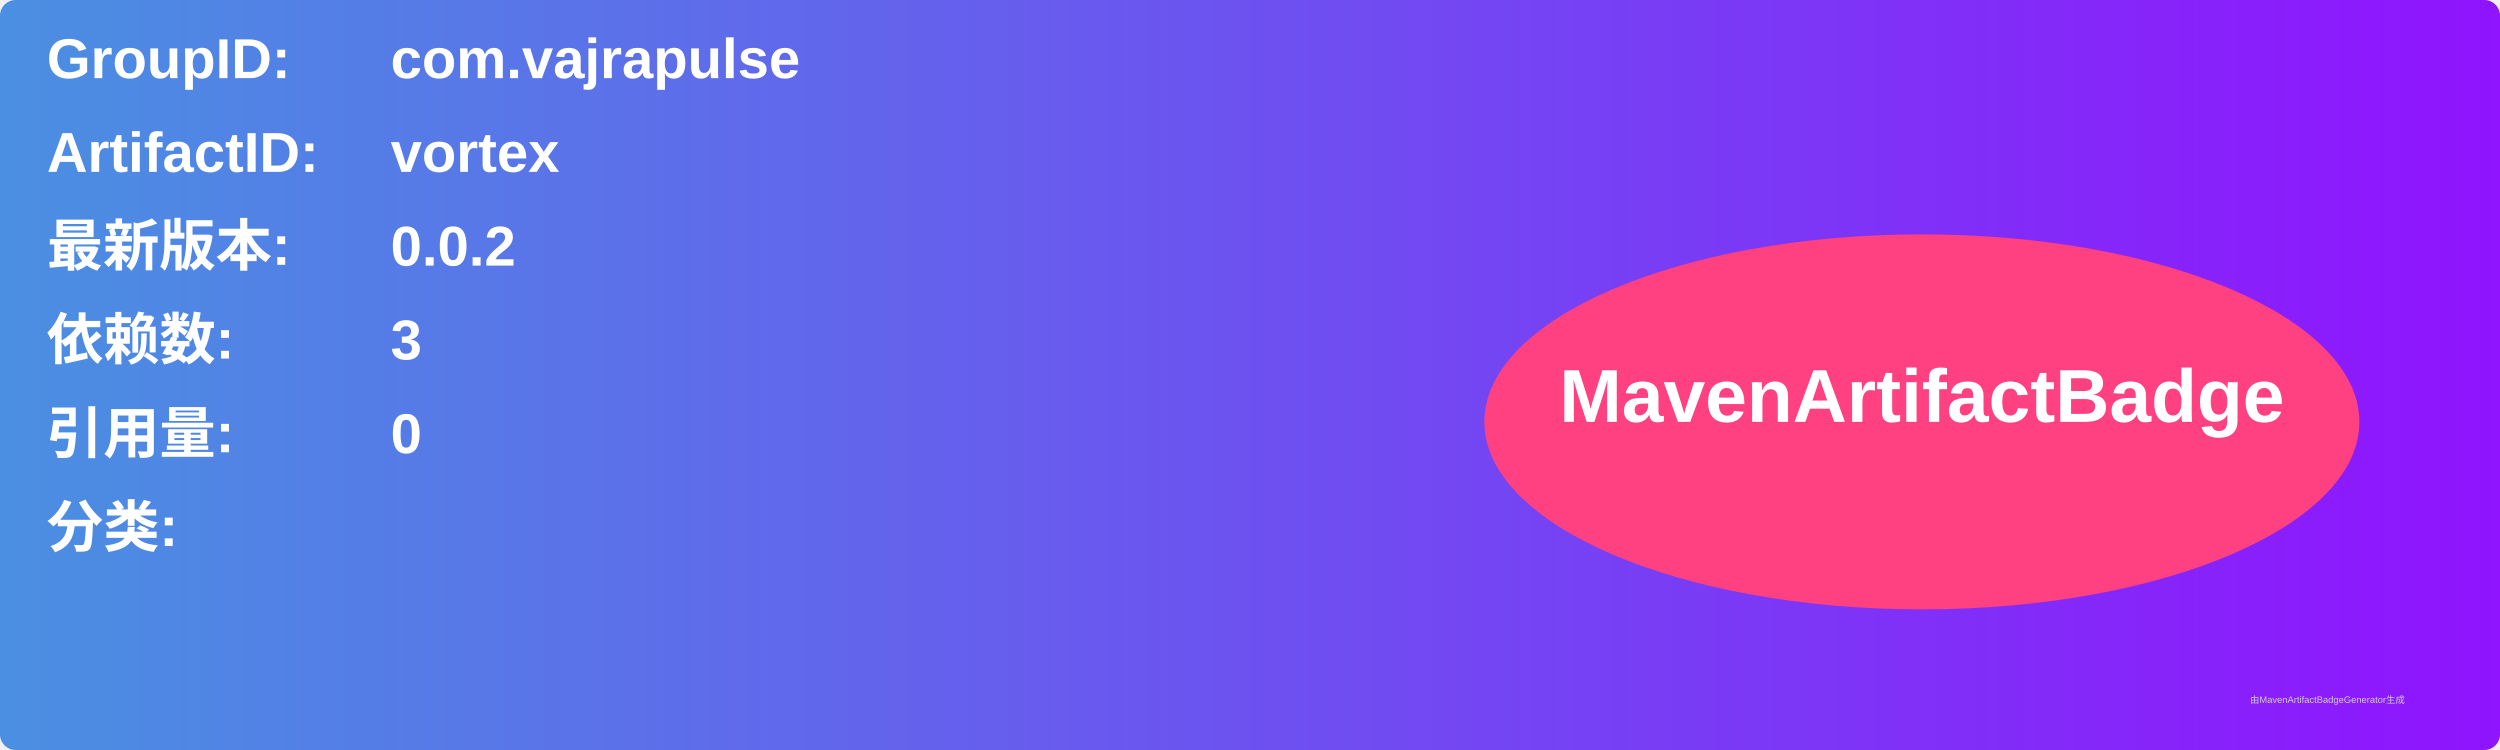
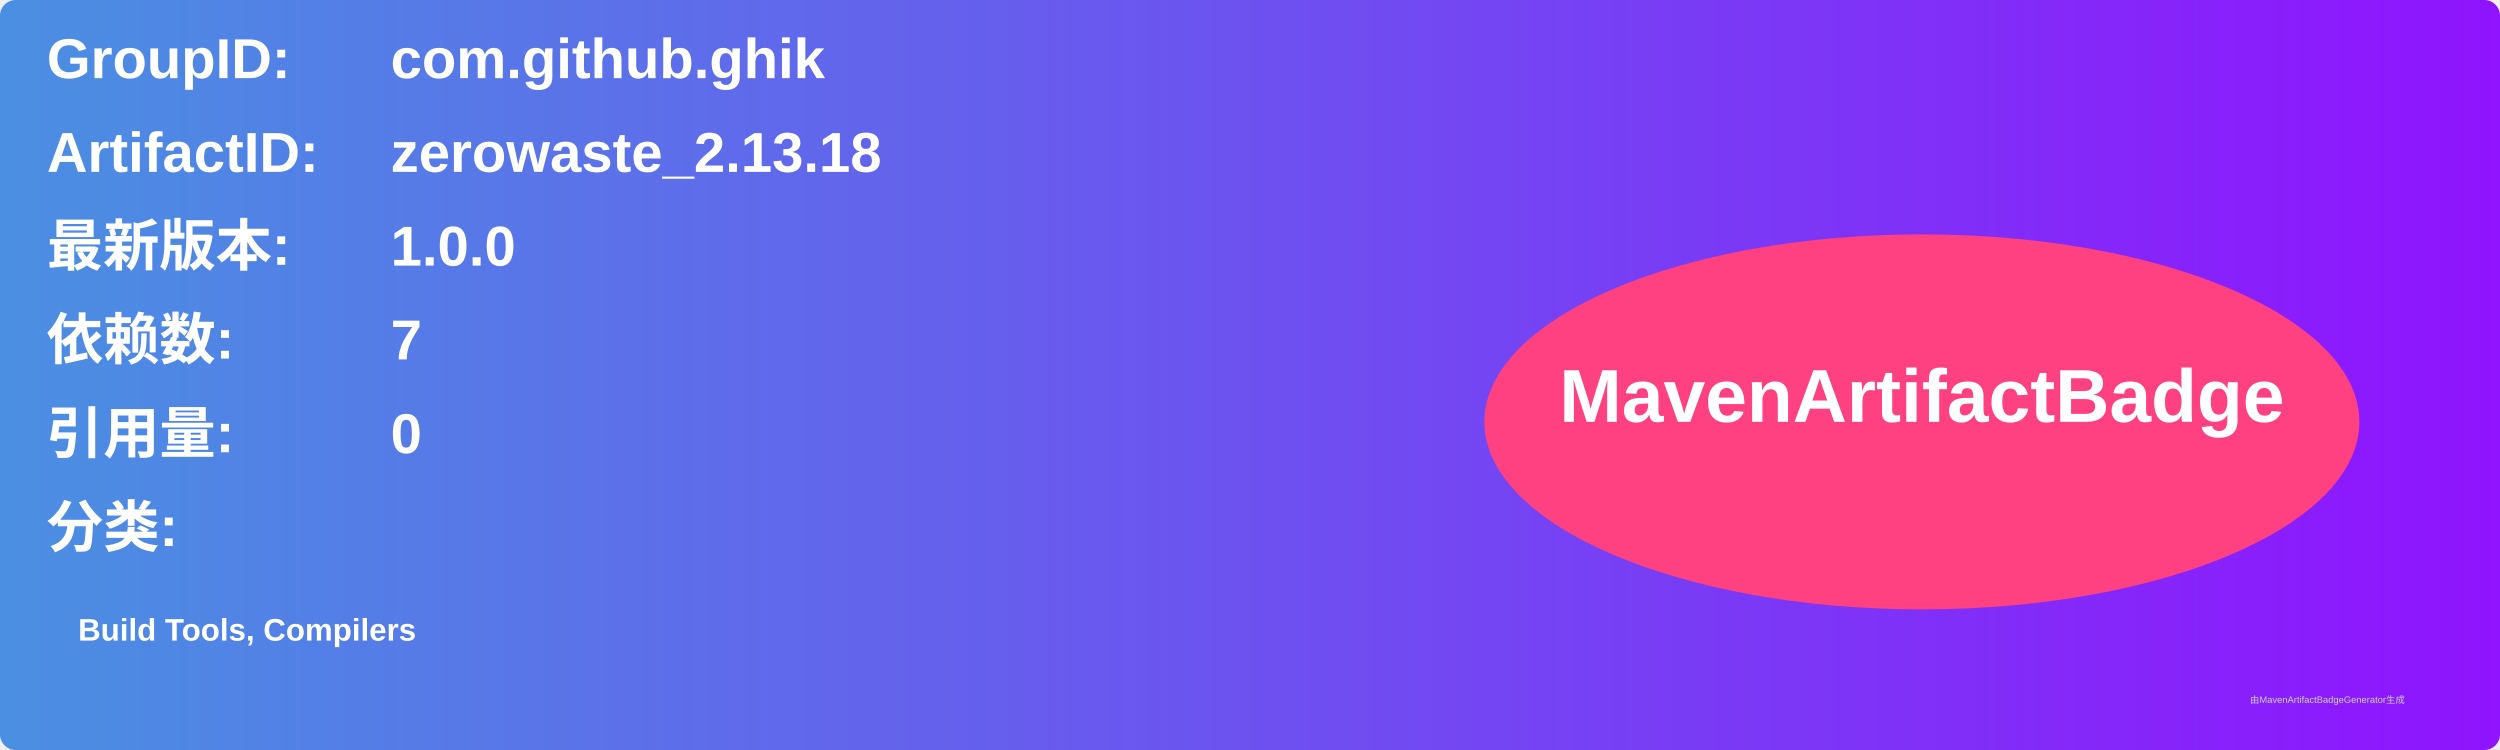
<svg xmlns="http://www.w3.org/2000/svg" width="800" height="240" viewBox="0 0 800 240">
  <linearGradient id="grad" x1="0%" y1="0%" x2="100%" y2="0%">
    <stop offset="0%" stop-color="#4a90e2" />
    <stop offset="100%" stop-color="#9013fe" />
  </linearGradient>
  <rect width="100%" height="100%" rx="5" ry="5" fill="url(#grad)" />
  <g transform="translate(15, 15)">
    <text x="0" y="10" font-family="Arial" font-size="18" fill="white" font-weight="bold" width="260">GroupID:</text>
-     <text x="110" y="10" font-family="Arial" font-size="18" fill="white" font-weight="bold" width="460">com.vajrapulse</text>
+     <text x="110" y="10" font-family="Arial" font-size="18" fill="white" font-weight="bold" width="460">com.github.ghik</text>
    <text x="0" y="40" font-family="Arial" font-size="18" fill="white" font-weight="bold" width="260">ArtifactID:</text>
-     <text x="110" y="40" font-family="Arial" font-size="18" fill="white" font-weight="bold" width="460">vortex</text>
+     <text x="110" y="40" font-family="Arial" font-size="18" fill="white" font-weight="bold" width="460">zerowaste_2.13.18</text>
    <text x="0" y="70" font-family="Arial" font-size="18" fill="white" font-weight="bold">最新版本:</text>
    <text x="110" y="70" font-family="Arial" font-size="18" fill="white" font-weight="bold">
-       <tspan font-weight="bold">0.0.2</tspan>
+       <tspan font-weight="bold">1.0.0</tspan>
    </text>
    <text x="0" y="100" font-family="Arial" font-size="18" fill="white" font-weight="bold">依赖数: </text>
    <text x="110" y="100" font-family="Arial" font-size="18" fill="white">
-       <tspan font-weight="bold">3</tspan>
+       <tspan font-weight="bold">7</tspan>
    </text>
    <text x="0" y="130" font-family="Arial" font-size="18" fill="white" font-weight="bold">引用量: </text>
    <text x="110" y="130" font-family="Arial" font-size="18" fill="white">
      <tspan font-weight="bold">0</tspan>
    </text>
    <text x="0" y="160" font-family="Arial" font-size="18" fill="white" font-weight="bold">分类:</text>
    <text x="10" y="190" font-family="Arial" font-size="10" fill="white">
-       <tspan font-weight="bold" />
+       <tspan font-weight="bold">Build Tools, Compilers</tspan>
    </text>
    <ellipse cx="600" cy="120" rx="140" ry="60" fill="#ff4081" />
    <text x="600" y="120" text-anchor="middle" font-family="Arial" font-size="24" fill="white" font-weight="bold">MavenArtifactBadge</text>
  </g>
  <text x="720" y="225" font-family="Arial" font-size="3" fill="#d0d0d0">由MavenArtifactBadgeGenerator生成</text>
</svg>
